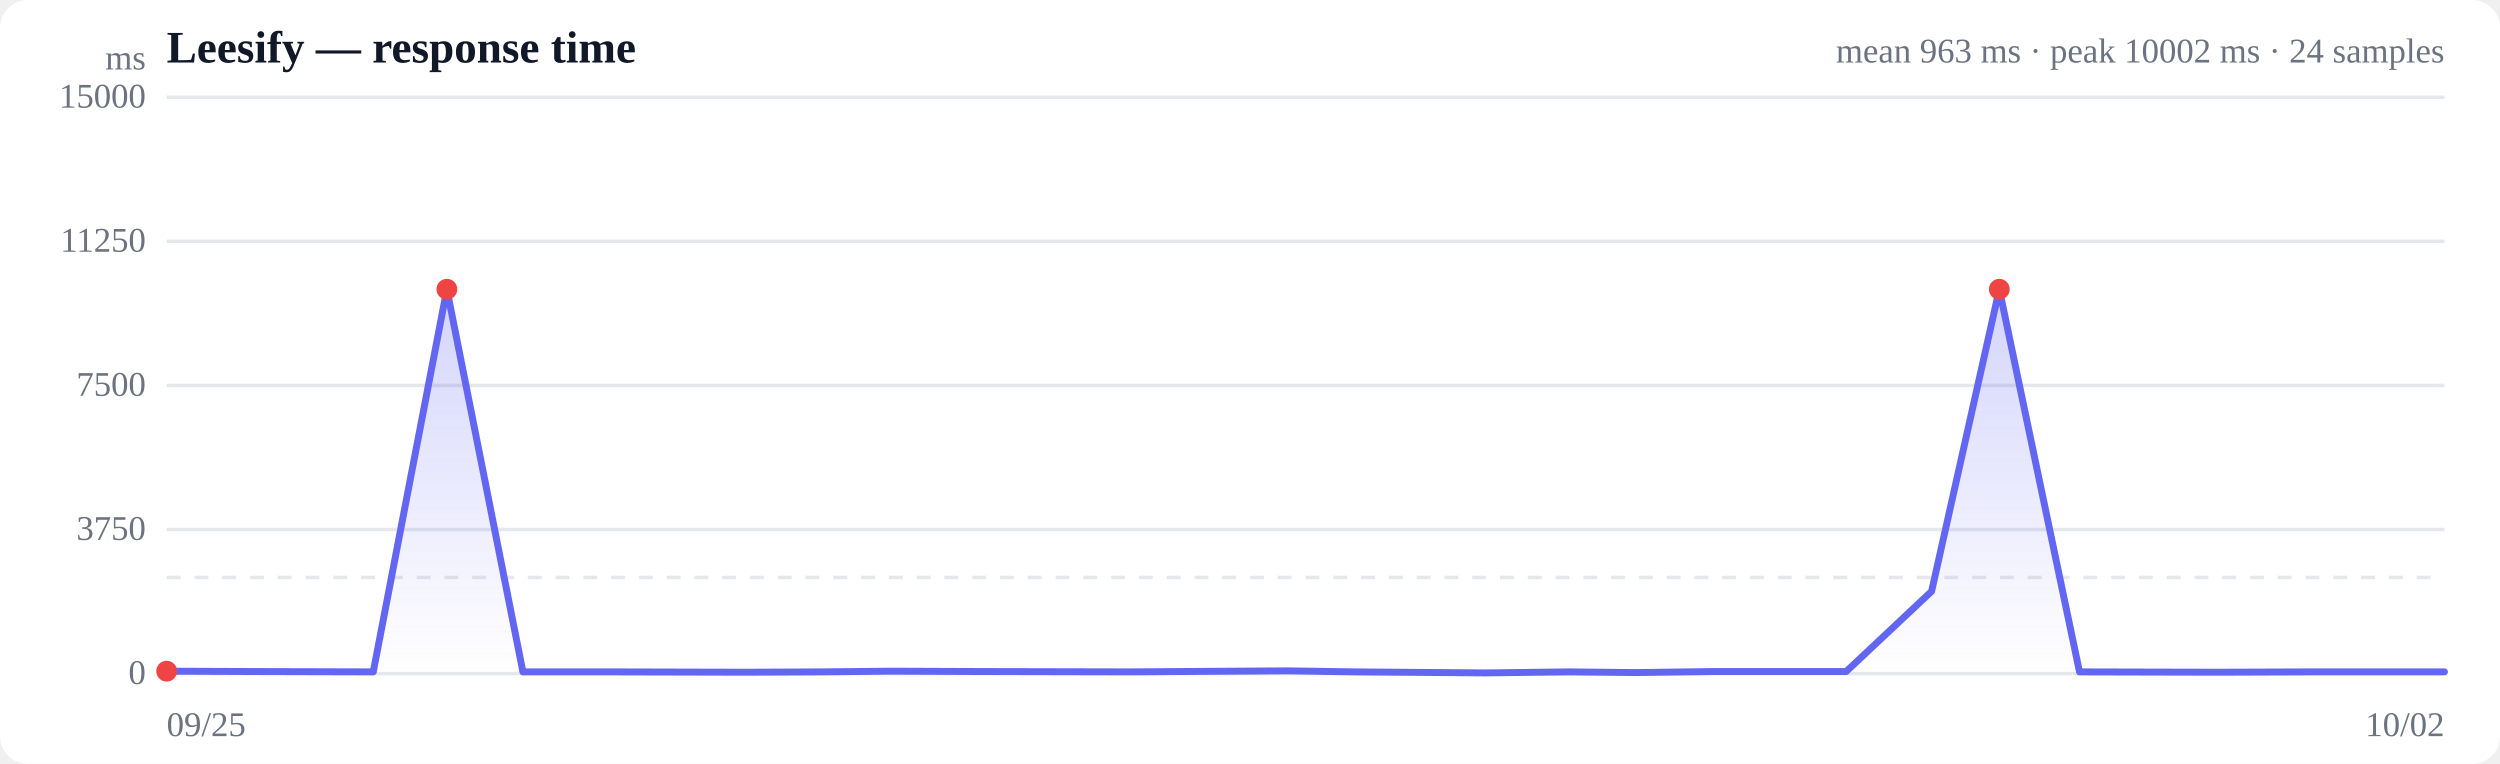
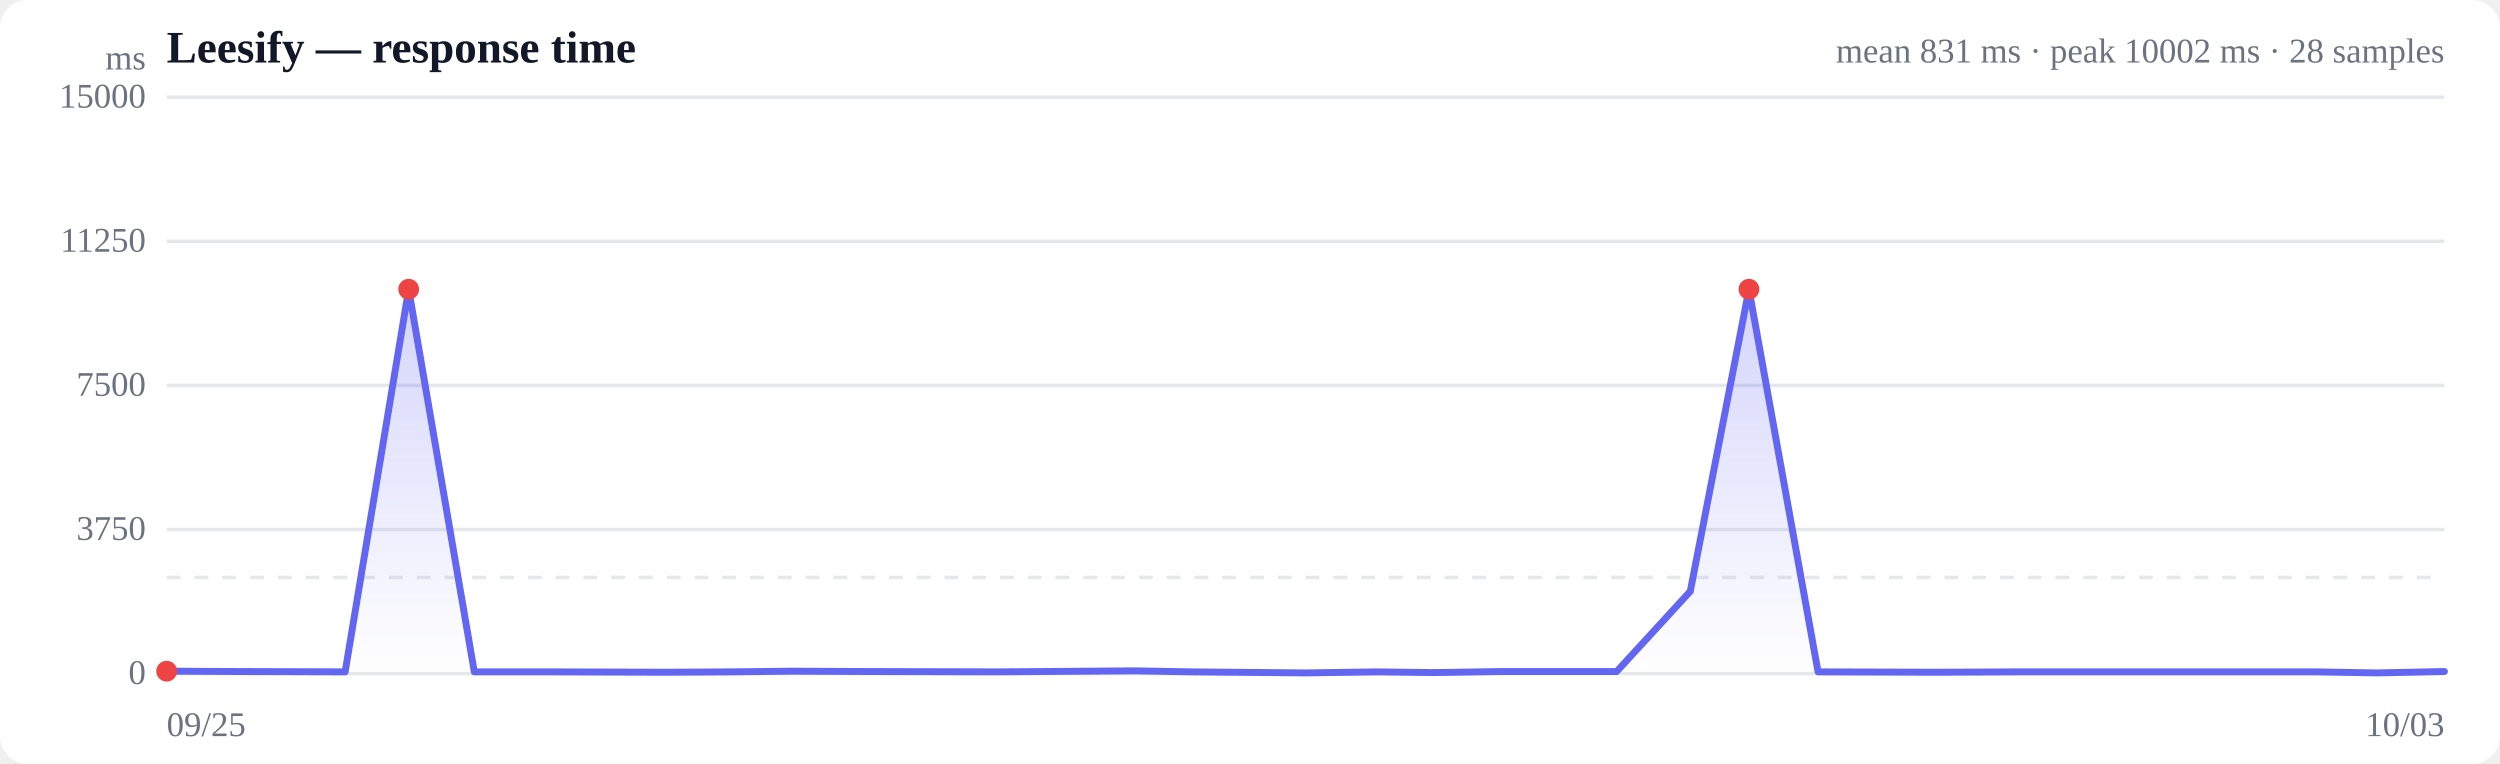
<svg xmlns="http://www.w3.org/2000/svg" viewBox="0 0 720 220" width="720" height="220" role="img" aria-label="Response time over time">
  <style>
  :root { color-scheme: light dark; }
  .bg { fill: #ffffff; }
  .grid { stroke: #e5e7eb; stroke-width: 1; }
  .axis { fill: #6b7280; font-size: 10px; }
  .title { fill: #111827; font-size: 13px; font-weight: 600; }
  .sub { fill: #6b7280; font-size: 10px; }
  .line { stroke: #6366f1; stroke-width: 2; fill: none; stroke-linejoin: round; stroke-linecap: round; }
  .area { fill: url(#fade); }
  .dot-degraded { fill: #f59e0b; }
  .dot-down { fill: #ef4444; }
  .empty { fill: #9ca3af; font-size: 12px; }
  @media (prefers-color-scheme: dark) {
    .bg { fill: #0b0f19; }
    .grid { stroke: #1f2937; }
    .axis, .sub { fill: #9ca3af; }
    .title { fill: #f3f4f6; }
    .line { stroke: #818cf8; }
  }
</style>
  <defs>
    <linearGradient id="fade" x1="0" y1="0" x2="0" y2="1">
      <stop offset="0%" stop-color="#6366f1" stop-opacity="0.28" />
      <stop offset="100%" stop-color="#6366f1" stop-opacity="0" />
    </linearGradient>
  </defs>
  <rect class="bg" width="720" height="220" rx="8" />
  <text class="title" x="48" y="18">Leesify — response time</text>
-   <text class="sub" x="704" y="18" text-anchor="end">mean 963 ms · peak 10002 ms · 24 samples</text>
+   <text class="sub" x="704" y="18" text-anchor="end">mean 831 ms · peak 10002 ms · 28 samples</text>
  <line class="grid" x1="48" y1="194.0" x2="704" y2="194.0" />
  <text class="axis" x="42" y="197" text-anchor="end">0</text>
  <line class="grid" x1="48" y1="152.5" x2="704" y2="152.5" />
  <text class="axis" x="42" y="155.5" text-anchor="end">3750</text>
  <line class="grid" x1="48" y1="111.0" x2="704" y2="111.0" />
  <text class="axis" x="42" y="114" text-anchor="end">7500</text>
  <line class="grid" x1="48" y1="69.5" x2="704" y2="69.5" />
  <text class="axis" x="42" y="72.5" text-anchor="end">11250</text>
  <line class="grid" x1="48" y1="28.0" x2="704" y2="28.0" />
  <text class="axis" x="42" y="31" text-anchor="end">15000</text>
  <line class="grid" stroke-dasharray="4 4" x1="48" y1="166.3" x2="704" y2="166.3" />
-   <path class="area" d="M48.0,193.3 L48.0,193.3 L72.2,193.4 L107.5,193.5 L128.7,83.3 L150.6,193.5 L176.8,193.5 L214.6,193.6 L236.4,193.5 L256.5,193.3 L282.0,193.4 L325.1,193.5 L370.9,193.2 L390.1,193.5 L427.8,193.8 L451.6,193.5 L470.9,193.7 L493.6,193.4 L531.7,193.4 L556.3,170.3 L575.8,83.3 L598.9,193.5 L638.6,193.6 L665.3,193.5 L704.0,193.5 L704.0,194.0 L48.0,194.0 Z" />
-   <path class="line" d="M48.0,193.3 L72.2,193.4 L107.5,193.5 L128.7,83.3 L150.6,193.5 L176.8,193.5 L214.6,193.6 L236.4,193.5 L256.5,193.3 L282.0,193.4 L325.1,193.5 L370.9,193.2 L390.1,193.5 L427.8,193.8 L451.6,193.5 L470.9,193.7 L493.6,193.4 L531.7,193.4 L556.3,170.3 L575.8,83.3 L598.9,193.5 L638.6,193.6 L665.3,193.5 L704.0,193.5" />
+   <path class="area" d="M48.0,193.3 L48.0,193.3 L68.9,193.4 L99.4,193.5 L117.7,83.3 L136.6,193.5 L159.2,193.5 L191.9,193.6 L210.6,193.5 L228.0,193.3 L250.0,193.4 L287.2,193.5 L326.7,193.2 L343.3,193.5 L375.9,193.8 L396.4,193.5 L413.1,193.7 L432.7,193.4 L465.6,193.4 L486.8,170.3 L503.7,83.3 L523.6,193.5 L557.9,193.6 L581.0,193.5 L614.3,193.5 L646.6,193.5 L667.2,193.5 L684.5,193.8 L704.0,193.4 L704.0,194.0 L48.0,194.0 Z" />
+   <path class="line" d="M48.0,193.3 L68.9,193.4 L99.4,193.5 L117.7,83.3 L136.6,193.5 L159.2,193.5 L191.9,193.6 L210.6,193.5 L228.0,193.3 L250.0,193.4 L287.2,193.5 L326.7,193.2 L343.3,193.5 L375.9,193.8 L396.4,193.5 L413.1,193.7 L432.7,193.4 L465.6,193.4 L486.8,170.3 L503.7,83.3 L523.6,193.5 L557.9,193.6 L581.0,193.5 L614.3,193.5 L646.6,193.5 L667.2,193.5 L684.5,193.8 L704.0,193.4" />
  <circle class="dot-down" cx="48.0" cy="193.3" r="3" />
-   <circle class="dot-down" cx="128.7" cy="83.3" r="3" />
-   <circle class="dot-down" cx="575.8" cy="83.3" r="3" />
+   <circle class="dot-down" cx="117.7" cy="83.3" r="3" />
+   <circle class="dot-down" cx="503.7" cy="83.3" r="3" />
  <text class="axis" x="48" y="212">09/25</text>
-   <text class="axis" x="704" y="212" text-anchor="end">10/02</text>
+   <text class="axis" x="704" y="212" text-anchor="end">10/03</text>
  <text class="axis" x="42" y="20" text-anchor="end">ms</text>
</svg>
